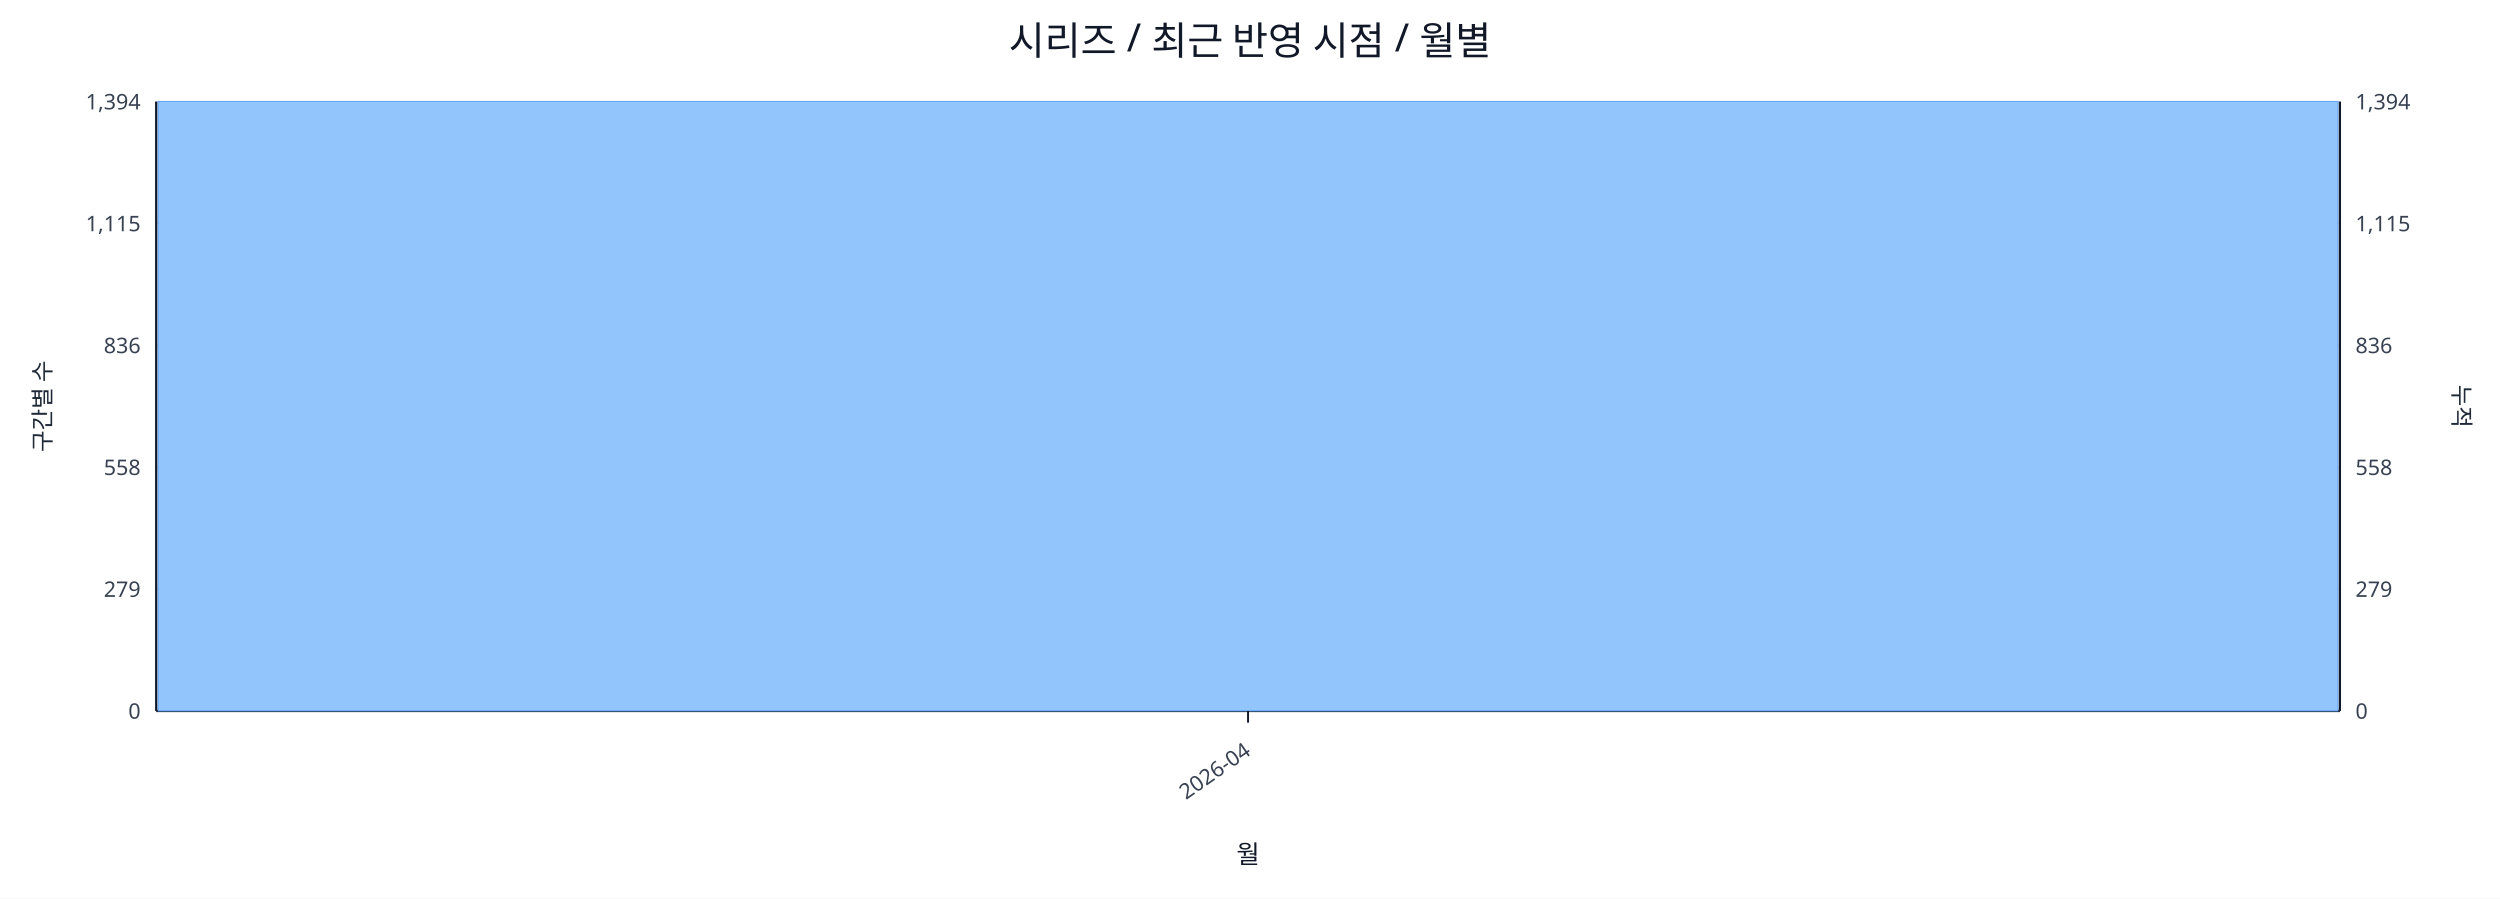
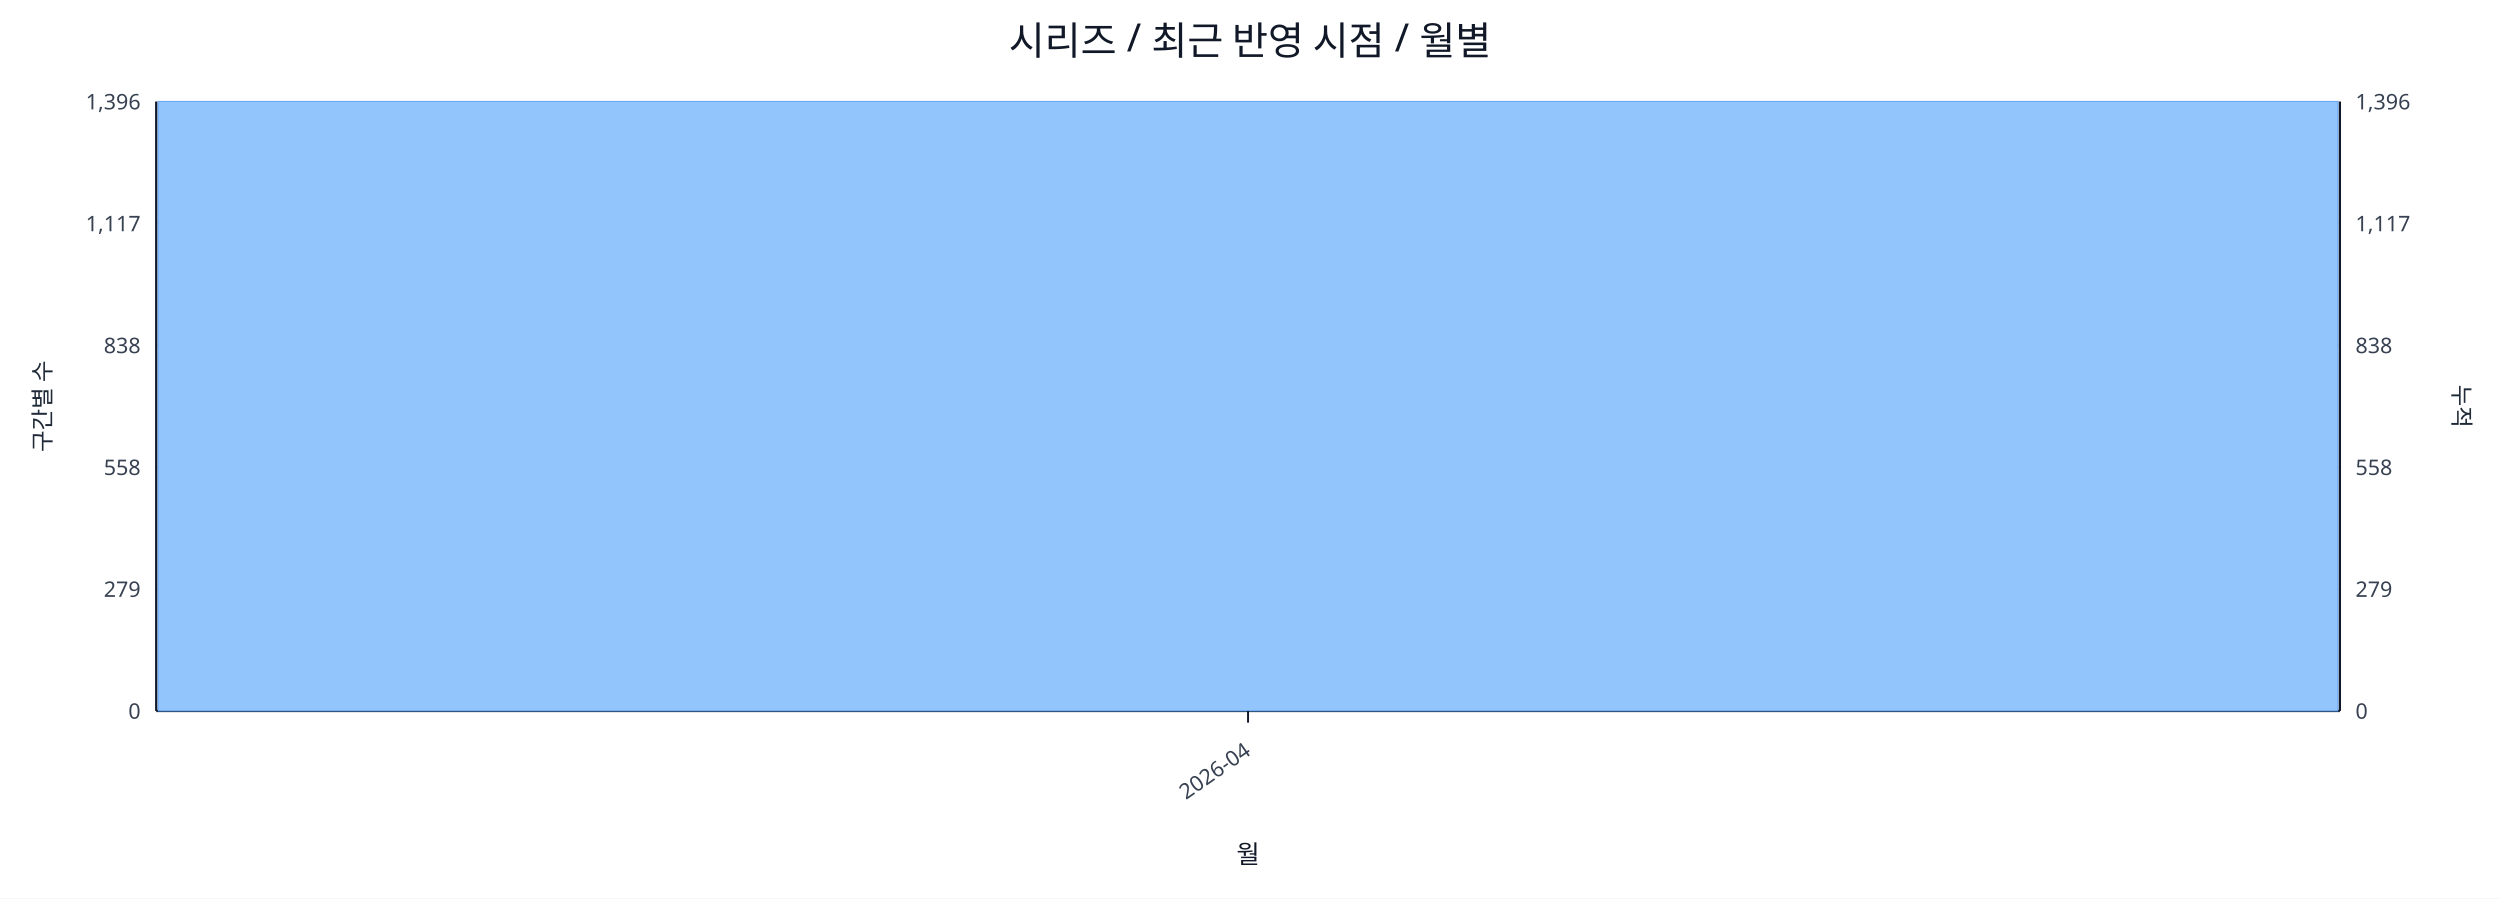
<svg xmlns="http://www.w3.org/2000/svg" width="1280" height="460" viewBox="0 0 1280 460">
  <rect x="0" y="0" width="100%" height="100%" fill="#ffffff" />
  <text x="640.0" y="28" font-size="20" text-anchor="middle" font-family="sans-serif" fill="#111827">시리즈 / 최근 반영 시점 / 월별</text>
  <line x1="80.0" y1="52.0" x2="1198.0" y2="52.0" stroke="#e5e7eb" stroke-width="1" />
-   <text x="72.0" y="56.0" font-size="11" text-anchor="end" font-family="sans-serif" fill="#374151">1,394</text>
-   <text x="1206.0" y="56.0" font-size="11" text-anchor="start" font-family="sans-serif" fill="#374151">1,394</text>
+   <text x="72.0" y="56.0" font-size="11" text-anchor="end" font-family="sans-serif" fill="#374151">1,396</text>
+   <text x="1206.0" y="56.0" font-size="11" text-anchor="start" font-family="sans-serif" fill="#374151">1,396</text>
  <line x1="80.0" y1="114.4" x2="1198.0" y2="114.4" stroke="#e5e7eb" stroke-width="1" />
-   <text x="72.0" y="118.4" font-size="11" text-anchor="end" font-family="sans-serif" fill="#374151">1,115</text>
-   <text x="1206.0" y="118.4" font-size="11" text-anchor="start" font-family="sans-serif" fill="#374151">1,115</text>
+   <text x="72.0" y="118.4" font-size="11" text-anchor="end" font-family="sans-serif" fill="#374151">1,117</text>
+   <text x="1206.0" y="118.4" font-size="11" text-anchor="start" font-family="sans-serif" fill="#374151">1,117</text>
  <line x1="80.0" y1="176.8" x2="1198.0" y2="176.8" stroke="#e5e7eb" stroke-width="1" />
-   <text x="72.0" y="180.8" font-size="11" text-anchor="end" font-family="sans-serif" fill="#374151">836</text>
-   <text x="1206.0" y="180.8" font-size="11" text-anchor="start" font-family="sans-serif" fill="#374151">836</text>
+   <text x="72.0" y="180.8" font-size="11" text-anchor="end" font-family="sans-serif" fill="#374151">838</text>
+   <text x="1206.0" y="180.8" font-size="11" text-anchor="start" font-family="sans-serif" fill="#374151">838</text>
  <line x1="80.0" y1="239.2" x2="1198.0" y2="239.2" stroke="#e5e7eb" stroke-width="1" />
  <text x="72.0" y="243.2" font-size="11" text-anchor="end" font-family="sans-serif" fill="#374151">558</text>
  <text x="1206.0" y="243.2" font-size="11" text-anchor="start" font-family="sans-serif" fill="#374151">558</text>
  <line x1="80.0" y1="301.6" x2="1198.0" y2="301.6" stroke="#e5e7eb" stroke-width="1" />
  <text x="72.0" y="305.6" font-size="11" text-anchor="end" font-family="sans-serif" fill="#374151">279</text>
  <text x="1206.0" y="305.6" font-size="11" text-anchor="start" font-family="sans-serif" fill="#374151">279</text>
  <line x1="80.0" y1="364.0" x2="1198.0" y2="364.0" stroke="#e5e7eb" stroke-width="1" />
  <text x="72.0" y="368.0" font-size="11" text-anchor="end" font-family="sans-serif" fill="#374151">0</text>
  <text x="1206.0" y="368.0" font-size="11" text-anchor="start" font-family="sans-serif" fill="#374151">0</text>
  <line x1="80.0" y1="364.0" x2="1198.0" y2="364.0" stroke="#111827" stroke-width="1.2" />
  <line x1="80.0" y1="52.0" x2="80.0" y2="364.0" stroke="#111827" stroke-width="1.2" />
  <line x1="1198.0" y1="52.0" x2="1198.0" y2="364.0" stroke="#111827" stroke-width="1.2" />
  <rect x="81.0" y="52.0" width="1116.0" height="312.0" fill="#93c5fd" stroke="#60a5fa" stroke-width="0.5" />
  <polyline fill="none" stroke="#ef4444" stroke-width="2" points="639.0,52.0" />
  <line x1="639.0" y1="364.0" x2="639.0" y2="370.0" stroke="#111827" stroke-width="1" />
  <text x="641.0" y="386.0" font-size="11" text-anchor="end" transform="rotate(-35 641.0 386.0)" font-family="sans-serif" fill="#374151">2026-04</text>
  <text x="26" y="208.0" font-size="12" transform="rotate(-90 26 208.0)" text-anchor="middle" font-family="sans-serif" fill="#1f2937">구간별 수</text>
  <text x="1256.0" y="208.0" font-size="12" transform="rotate(90 1256.0 208.0)" text-anchor="middle" font-family="sans-serif" fill="#1f2937">누적</text>
  <text x="639.0" y="442.0" font-size="13" text-anchor="middle" font-family="sans-serif" fill="#111827">월</text>
</svg>
